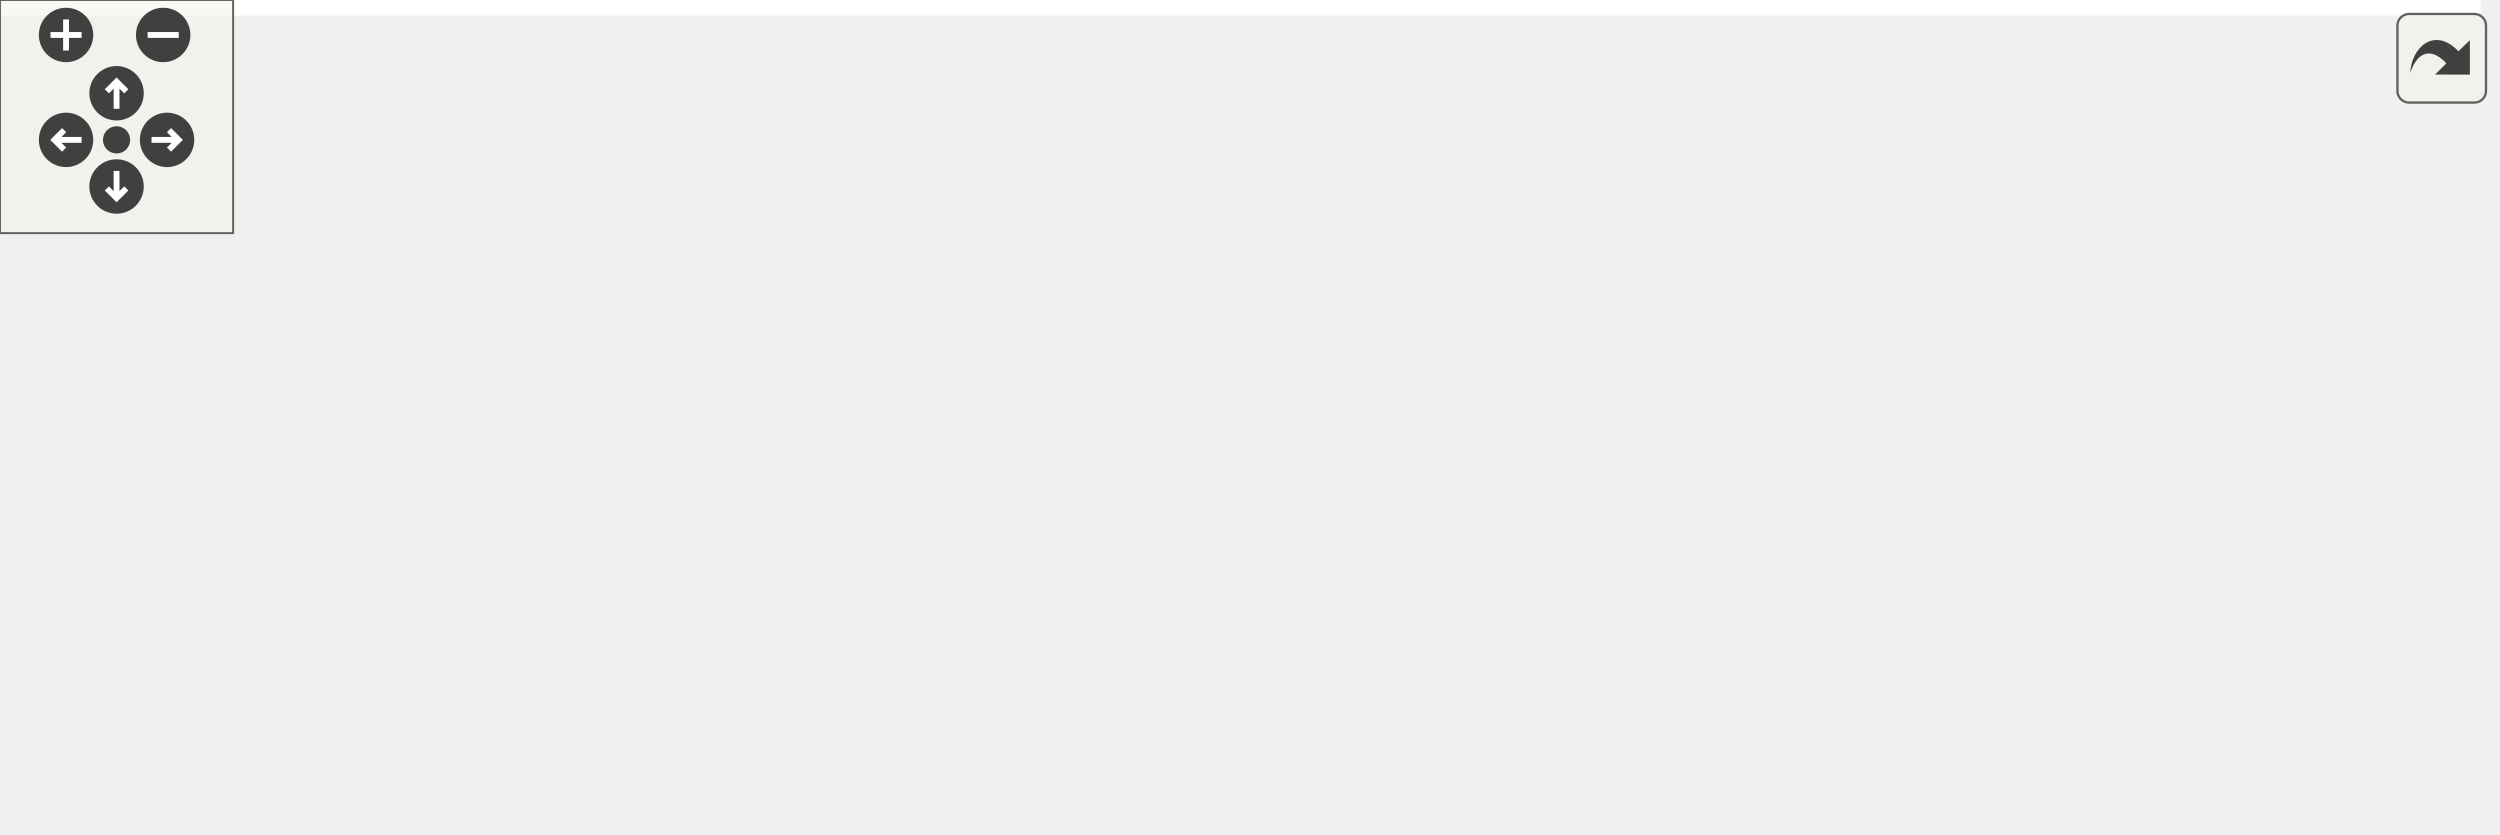
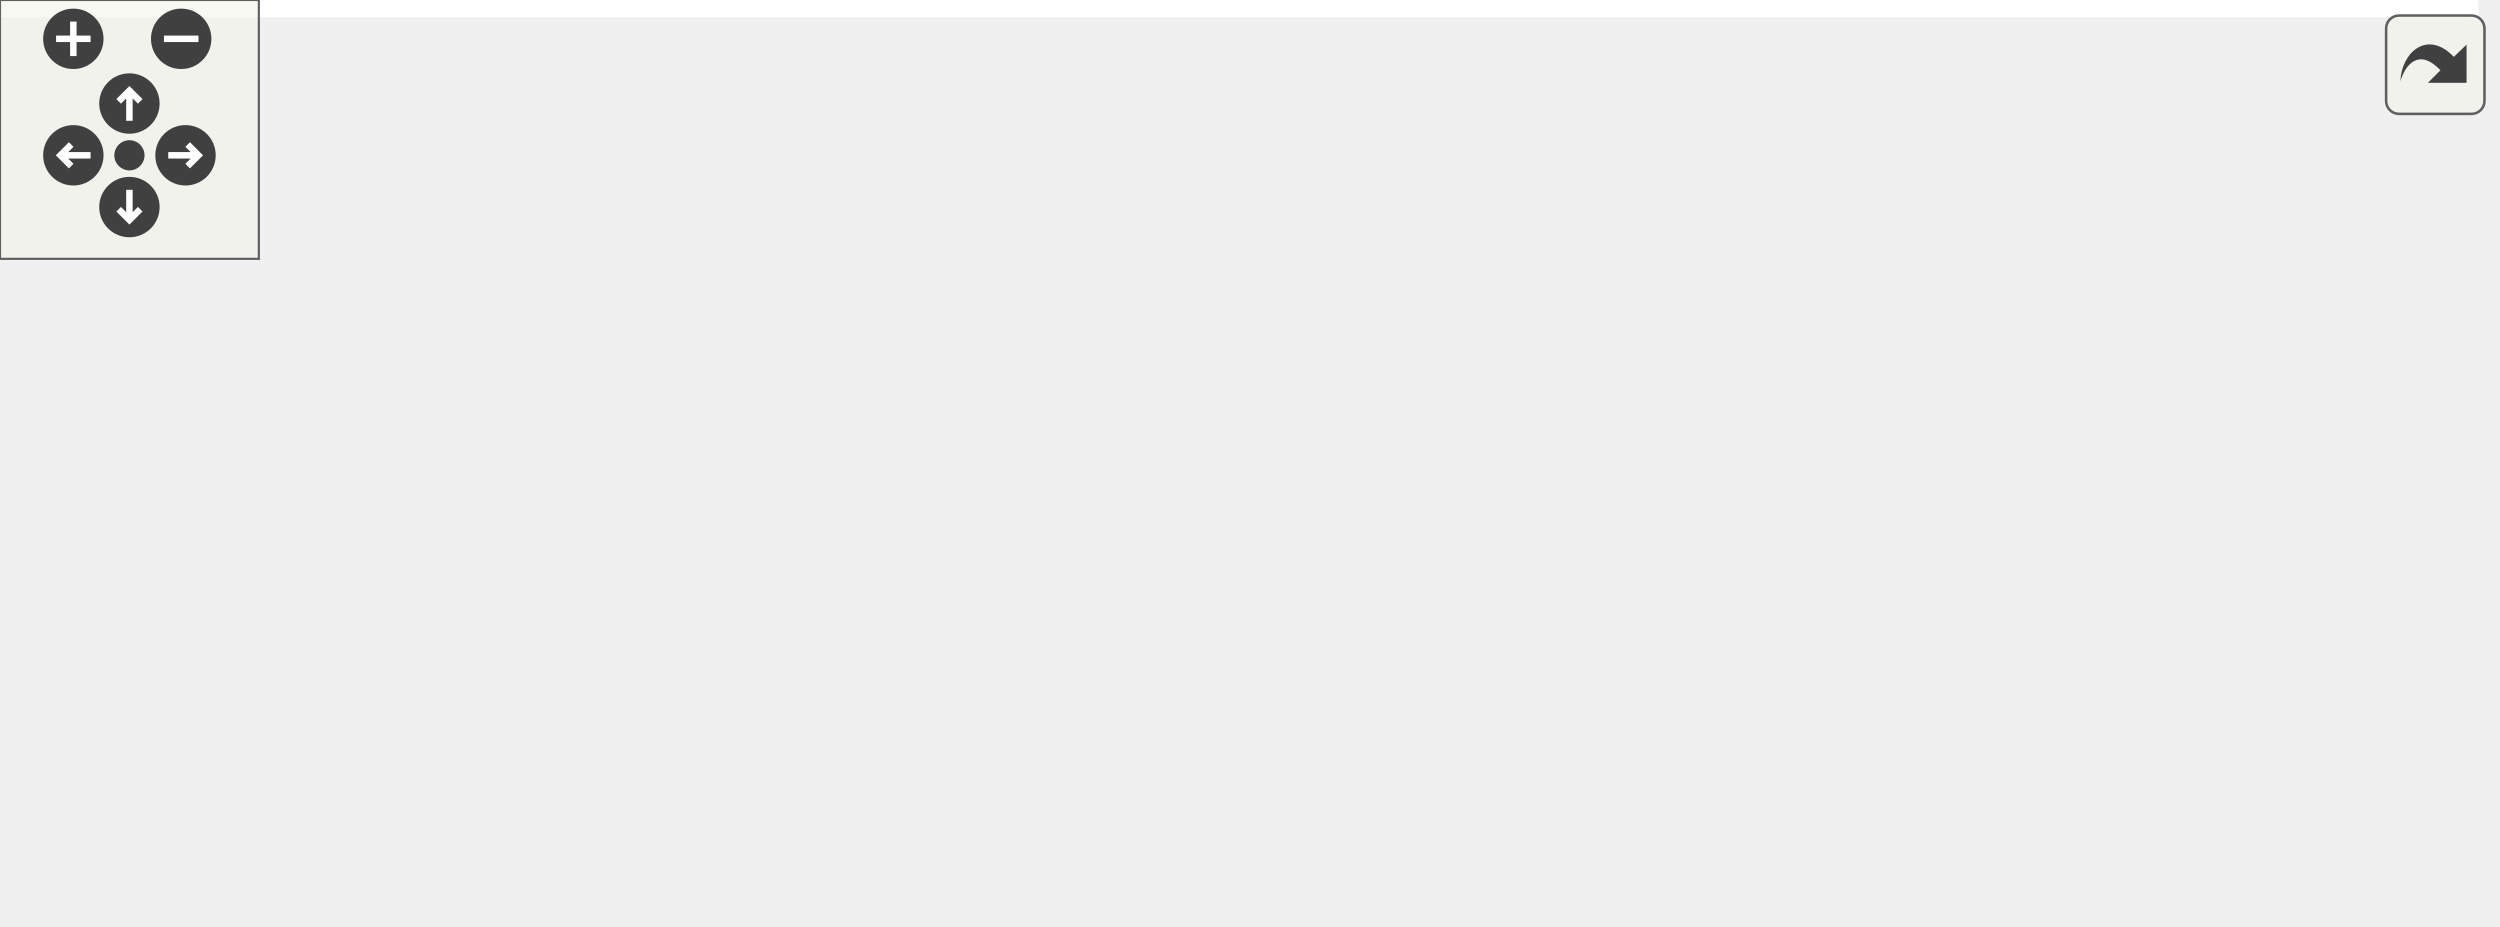
<svg xmlns="http://www.w3.org/2000/svg" xmlns:xlink="http://www.w3.org/1999/xlink" id="main" version="1.1" xml:space="preserve">
  <style type="text/css">
.edge:hover path { stroke: red; }
.edge:hover polygon { stroke: red; fill: red; }
</style>
  <defs>
    <circle id="rim" cx="0" cy="0" r="7" />
    <circle id="rim2" cx="0" cy="0" r="3.5" />
    <g id="zoomPlus">
      <use xlink:href="#rim" fill="#404040">
        <set attributeName="fill" to="#808080" begin="zoomplus.mouseover" end="zoomplus.mouseout" />
      </use>
      <path d="M-4,0h8M0,-4v8" fill="none" stroke="white" stroke-width="1.5" pointer-events="none" />
    </g>
    <g id="zoomMin">
      <use xlink:href="#rim" fill="#404040">
        <set attributeName="fill" to="#808080" begin="zoomminus.mouseover" end="zoomminus.mouseout" />
      </use>
      <path d="M-4,0h8" fill="none" stroke="white" stroke-width="1.5" pointer-events="none" />
    </g>
    <g id="dirArrow">
      <path fill="none" stroke="white" stroke-width="1.5" d="M0,-3.0v7 M-2.5,-0.5L0,-3.0L2.5,-0.5" />
    </g>
    <g id="resetDef">
      <use xlink:href="#rim2" fill="#404040">
        <set attributeName="fill" to="#808080" begin="reset.mouseover" end="reset.mouseout" />
      </use>
    </g>
  </defs>
  <svg id="graph" class="graph">
    <g id="viewport">
-       <polygon fill="#ffffff" stroke="transparent" points="-4,4 -4,-154 638.428,-154 638.428,4 -4,4" />
+       <polygon fill="#ffffff" stroke="transparent" points="-4,4 -4,-154 574.512,-154 574.512,4 -4,4" />
      <g id="node1" class="node">
        <g id="a_node1">
          <a xlink:title=" ">
-             <polygon fill="#bfbfbf" stroke="#000000" points="495.322,-55.5 495.322,-113.5 634.428,-113.5 634.428,-55.5 495.322,-55.5" />
-             <text text-anchor="start" x="503.322" y="-101.5" font-family="Helvetica,sans-Serif" font-size="10.00" fill="#000000">tsl::detail_robin_hash</text>
-             <text text-anchor="start" x="503.322" y="-91.5" font-family="Helvetica,sans-Serif" font-size="10.00" fill="#000000">::robin_hash&lt; ValueType,</text>
-             <text text-anchor="start" x="503.322" y="-81.5" font-family="Helvetica,sans-Serif" font-size="10.00" fill="#000000"> KeySelect, ValueSelect,</text>
-             <text text-anchor="start" x="503.322" y="-71.5" font-family="Helvetica,sans-Serif" font-size="10.00" fill="#000000"> Hash, KeyEqual, Allocator,</text>
-             <text text-anchor="middle" x="564.875" y="-61.5" font-family="Helvetica,sans-Serif" font-size="10.00" fill="#000000"> StoreHash, GrowthPolicy &gt;</text>
+             <polygon fill="#bfbfbf" stroke="#000000" points="431.406,-55.5 431.406,-113.5 570.512,-113.5 570.512,-55.5 431.406,-55.5" />
+             <text text-anchor="start" x="439.406" y="-101.5" font-family="Helvetica,sans-Serif" font-size="10.00" fill="#000000">tsl::detail_robin_hash</text>
+             <text text-anchor="start" x="439.406" y="-91.5" font-family="Helvetica,sans-Serif" font-size="10.00" fill="#000000">::robin_hash&lt; ValueType,</text>
+             <text text-anchor="start" x="439.406" y="-81.5" font-family="Helvetica,sans-Serif" font-size="10.00" fill="#000000"> KeySelect, ValueSelect,</text>
+             <text text-anchor="start" x="439.406" y="-71.5" font-family="Helvetica,sans-Serif" font-size="10.00" fill="#000000"> Hash, KeyEqual, Allocator,</text>
+             <text text-anchor="middle" x="500.959" y="-61.5" font-family="Helvetica,sans-Serif" font-size="10.00" fill="#000000"> StoreHash, GrowthPolicy &gt;</text>
          </a>
        </g>
      </g>
      <g id="node2" class="node">
        <g id="a_node2">
          <a xlink:title=" ">
            <polygon fill="#ffffff" stroke="#bfbfbf" points="256.235,-131.5 256.235,-149.5 295.58,-149.5 295.58,-131.5 256.235,-131.5" />
            <text text-anchor="middle" x="275.907" y="-137.5" font-family="Helvetica,sans-Serif" font-size="10.00" fill="#000000">Hash</text>
          </a>
        </g>
      </g>
      <g id="edge1" class="edge">
-         <path fill="none" stroke="#8b1a1a" d="M305.762,-136.508C345.229,-131.026 416.843,-120.368 477.322,-107.5 483.163,-106.257 489.2,-104.876 495.244,-103.426" />
-         <polygon fill="#8b1a1a" stroke="#8b1a1a" points="305.18,-133.055 295.75,-137.883 306.133,-139.99 305.18,-133.055" />
+         <path fill="none" stroke="#8b1a1a" d="M305.899,-133.496C333.784,-126.939 376.461,-116.785 413.406,-107.5 419.198,-106.044 425.2,-104.514 431.221,-102.963" />
+         <polygon fill="#8b1a1a" stroke="#8b1a1a" points="304.915,-130.132 295.979,-135.824 306.514,-136.947 304.915,-130.132" />
      </g>
      <g id="node3" class="node">
        <g id="a_node3">
          <a xlink:title=" ">
            <polygon fill="#ffffff" stroke="#bfbfbf" points="246.503,-94.5 246.503,-112.5 305.311,-112.5 305.311,-94.5 246.503,-94.5" />
            <text text-anchor="middle" x="275.907" y="-100.5" font-family="Helvetica,sans-Serif" font-size="10.00" fill="#000000">KeyEqual</text>
          </a>
        </g>
      </g>
      <g id="edge2" class="edge">
-         <path fill="none" stroke="#8b1a1a" d="M315.69,-100.884C361.918,-97.845 439.029,-92.775 495.249,-89.078" />
-         <polygon fill="#8b1a1a" stroke="#8b1a1a" points="315.223,-97.407 305.474,-101.556 315.682,-104.392 315.223,-97.407" />
+         <path fill="none" stroke="#8b1a1a" d="M315.61,-100.148C347.572,-97.45 393.273,-93.591 431.297,-90.381" />
+         <polygon fill="#8b1a1a" stroke="#8b1a1a" points="314.999,-96.687 305.329,-101.016 315.588,-103.662 314.999,-96.687" />
      </g>
      <g id="node4" class="node">
        <g id="a_node4">
          <a xlink:title=" ">
            <polygon fill="#ffffff" stroke="#bfbfbf" points="238.454,-57.5 238.454,-75.5 313.36,-75.5 313.36,-57.5 238.454,-57.5" />
            <text text-anchor="middle" x="275.907" y="-63.5" font-family="Helvetica,sans-Serif" font-size="10.00" fill="#000000">GrowthPolicy</text>
          </a>
        </g>
      </g>
      <g id="edge3" class="edge">
-         <path fill="none" stroke="#8b1a1a" d="M323.535,-69.467C370.232,-72.376 441.948,-76.843 495.08,-80.152" />
-         <polygon fill="#8b1a1a" stroke="#8b1a1a" points="323.587,-65.963 313.389,-68.835 323.151,-72.95 323.587,-65.963" />
+         <path fill="none" stroke="#8b1a1a" d="M323.771,-70.328C355.042,-72.829 396.399,-76.137 431.292,-78.928" />
+         <polygon fill="#8b1a1a" stroke="#8b1a1a" points="323.823,-66.821 313.576,-69.513 323.265,-73.799 323.823,-66.821" />
      </g>
      <g id="node5" class="node">
        <g id="a_node5">
          <a xlink:href="classtsl_1_1detail__robin__hash_1_1bucket__entry.html" target="_top" xlink:title=" ">
            <polygon fill="#ffffff" stroke="#000000" points="207.541,-.5 207.541,-38.5 344.273,-38.5 344.273,-.5 207.541,-.5" />
            <text text-anchor="start" x="215.541" y="-26.5" font-family="Helvetica,sans-Serif" font-size="10.00" fill="#000000">tsl::detail_robin_hash</text>
            <text text-anchor="start" x="215.541" y="-16.5" font-family="Helvetica,sans-Serif" font-size="10.00" fill="#000000">::bucket_entry&lt; ValueType,</text>
            <text text-anchor="middle" x="275.907" y="-6.5" font-family="Helvetica,sans-Serif" font-size="10.00" fill="#000000"> StoreHash &gt;</text>
          </a>
        </g>
      </g>
      <g id="edge4" class="edge">
-         <path fill="none" stroke="#9a32cd" stroke-dasharray="5,2" d="M354.703,-32.245C392.077,-38.83 437.225,-47.568 477.322,-57.5 483.189,-58.953 489.244,-60.57 495.301,-62.27" />
-         <polygon fill="#9a32cd" stroke="#9a32cd" points="354.831,-28.715 344.378,-30.446 353.629,-35.611 354.831,-28.715" />
-         <text text-anchor="middle" x="419.798" y="-59.5" font-family="Helvetica,sans-Serif" font-size="10.00" fill="#000000"> m_first_or_empty_bucket</text>
+         <path fill="none" stroke="#9a32cd" stroke-dasharray="5,2" d="M351.597,-41.361C377.275,-48.777 405.83,-57.025 431.038,-64.305" />
+         <polygon fill="#9a32cd" stroke="#9a32cd" points="352.488,-37.975 341.909,-38.563 350.546,-44.7 352.488,-37.975" />
+         <text text-anchor="middle" x="387.84" y="-59.5" font-family="Helvetica,sans-Serif" font-size="10.00" fill="#000000"> m_buckets</text>
      </g>
      <g id="node6" class="node">
        <g id="a_node6">
          <a xlink:href="classtsl_1_1detail__robin__hash_1_1bucket__entry__hash.html" target="_top" xlink:title=" ">
            <polygon fill="#ffffff" stroke="#000000" points="0,-5.5 0,-33.5 170.541,-33.5 170.541,-5.5 0,-5.5" />
            <text text-anchor="start" x="8" y="-21.5" font-family="Helvetica,sans-Serif" font-size="10.00" fill="#000000">tsl::detail_robin_hash</text>
            <text text-anchor="middle" x="85.27" y="-11.5" font-family="Helvetica,sans-Serif" font-size="10.00" fill="#000000">::bucket_entry_hash&lt; StoreHash &gt;</text>
          </a>
        </g>
      </g>
      <g id="edge5" class="edge">
        <path fill="none" stroke="#191970" d="M180.67,-19.5C189.646,-19.5 198.621,-19.5 207.277,-19.5" />
        <polygon fill="#191970" stroke="#191970" points="180.552,-16 170.552,-19.5 180.552,-23 180.552,-16" />
      </g>
    </g>
  </svg>
  <g id="navigator" transform="translate(0 0)" fill="#404254">
    <rect fill="#f2f5e9" fill-opacity="0.5" stroke="#606060" stroke-width=".5" x="0" y="0" width="60" height="60" />
    <use id="zoomplus" xlink:href="#zoomPlus" x="17" y="9" />
    <use id="zoomminus" xlink:href="#zoomMin" x="42" y="9" />
    <use id="reset" xlink:href="#resetDef" x="30" y="36" />
    <g id="arrowUp" xlink:href="#dirArrow" transform="translate(30 24)">
      <use xlink:href="#rim" fill="#404040">
        <set attributeName="fill" to="#808080" begin="arrowUp.mouseover" end="arrowUp.mouseout" />
      </use>
      <path fill="none" stroke="white" stroke-width="1.5" d="M0,-3.0v7 M-2.5,-0.5L0,-3.0L2.5,-0.5" />
    </g>
    <g id="arrowRight" xlink:href="#dirArrow" transform="rotate(90) translate(36 -43)">
      <use xlink:href="#rim" fill="#404040">
        <set attributeName="fill" to="#808080" begin="arrowRight.mouseover" end="arrowRight.mouseout" />
      </use>
      <path fill="none" stroke="white" stroke-width="1.5" d="M0,-3.0v7 M-2.5,-0.5L0,-3.0L2.5,-0.5" />
    </g>
    <g id="arrowDown" xlink:href="#dirArrow" transform="rotate(180) translate(-30 -48)">
      <use xlink:href="#rim" fill="#404040">
        <set attributeName="fill" to="#808080" begin="arrowDown.mouseover" end="arrowDown.mouseout" />
      </use>
      <path fill="none" stroke="white" stroke-width="1.5" d="M0,-3.0v7 M-2.5,-0.5L0,-3.0L2.5,-0.5" />
    </g>
    <g id="arrowLeft" xlink:href="#dirArrow" transform="rotate(270) translate(-36 17)">
      <use xlink:href="#rim" fill="#404040">
        <set attributeName="fill" to="#808080" begin="arrowLeft.mouseover" end="arrowLeft.mouseout" />
      </use>
      <path fill="none" stroke="white" stroke-width="1.5" d="M0,-3.0v7 M-2.5,-0.5L0,-3.0L2.5,-0.5" />
    </g>
  </g>
  <svg viewBox="0 0 15 15" width="100%" height="30px" preserveAspectRatio="xMaxYMin meet">
    <g id="arrow_out" transform="scale(0.3 0.3)">
      <a xlink:href="classtsl_1_1detail__robin__hash_1_1robin__hash__coll__graph_org.svg" target="_base">
        <rect id="button" ry="5" rx="5" y="6" x="6" height="38" width="38" fill="#f2f5e9" fill-opacity="0.5" stroke="#606060" stroke-width="1.0" />
        <path id="arrow" d="M 11.5,31.437 C 11.94,20.098 22.043,11.323 32.159,21.979 L 37.069,17.246 C 37.069,17.246 37.088,32 37.088,32 L 22.16,31.978 C 22.16,31.978 26.998,27.14 26.998,27.14 C 18.529,18.264 13.292,25.23 11.5,31.437 z" style="fill:#404040;" />
      </a>
    </g>
  </svg>
</svg>
